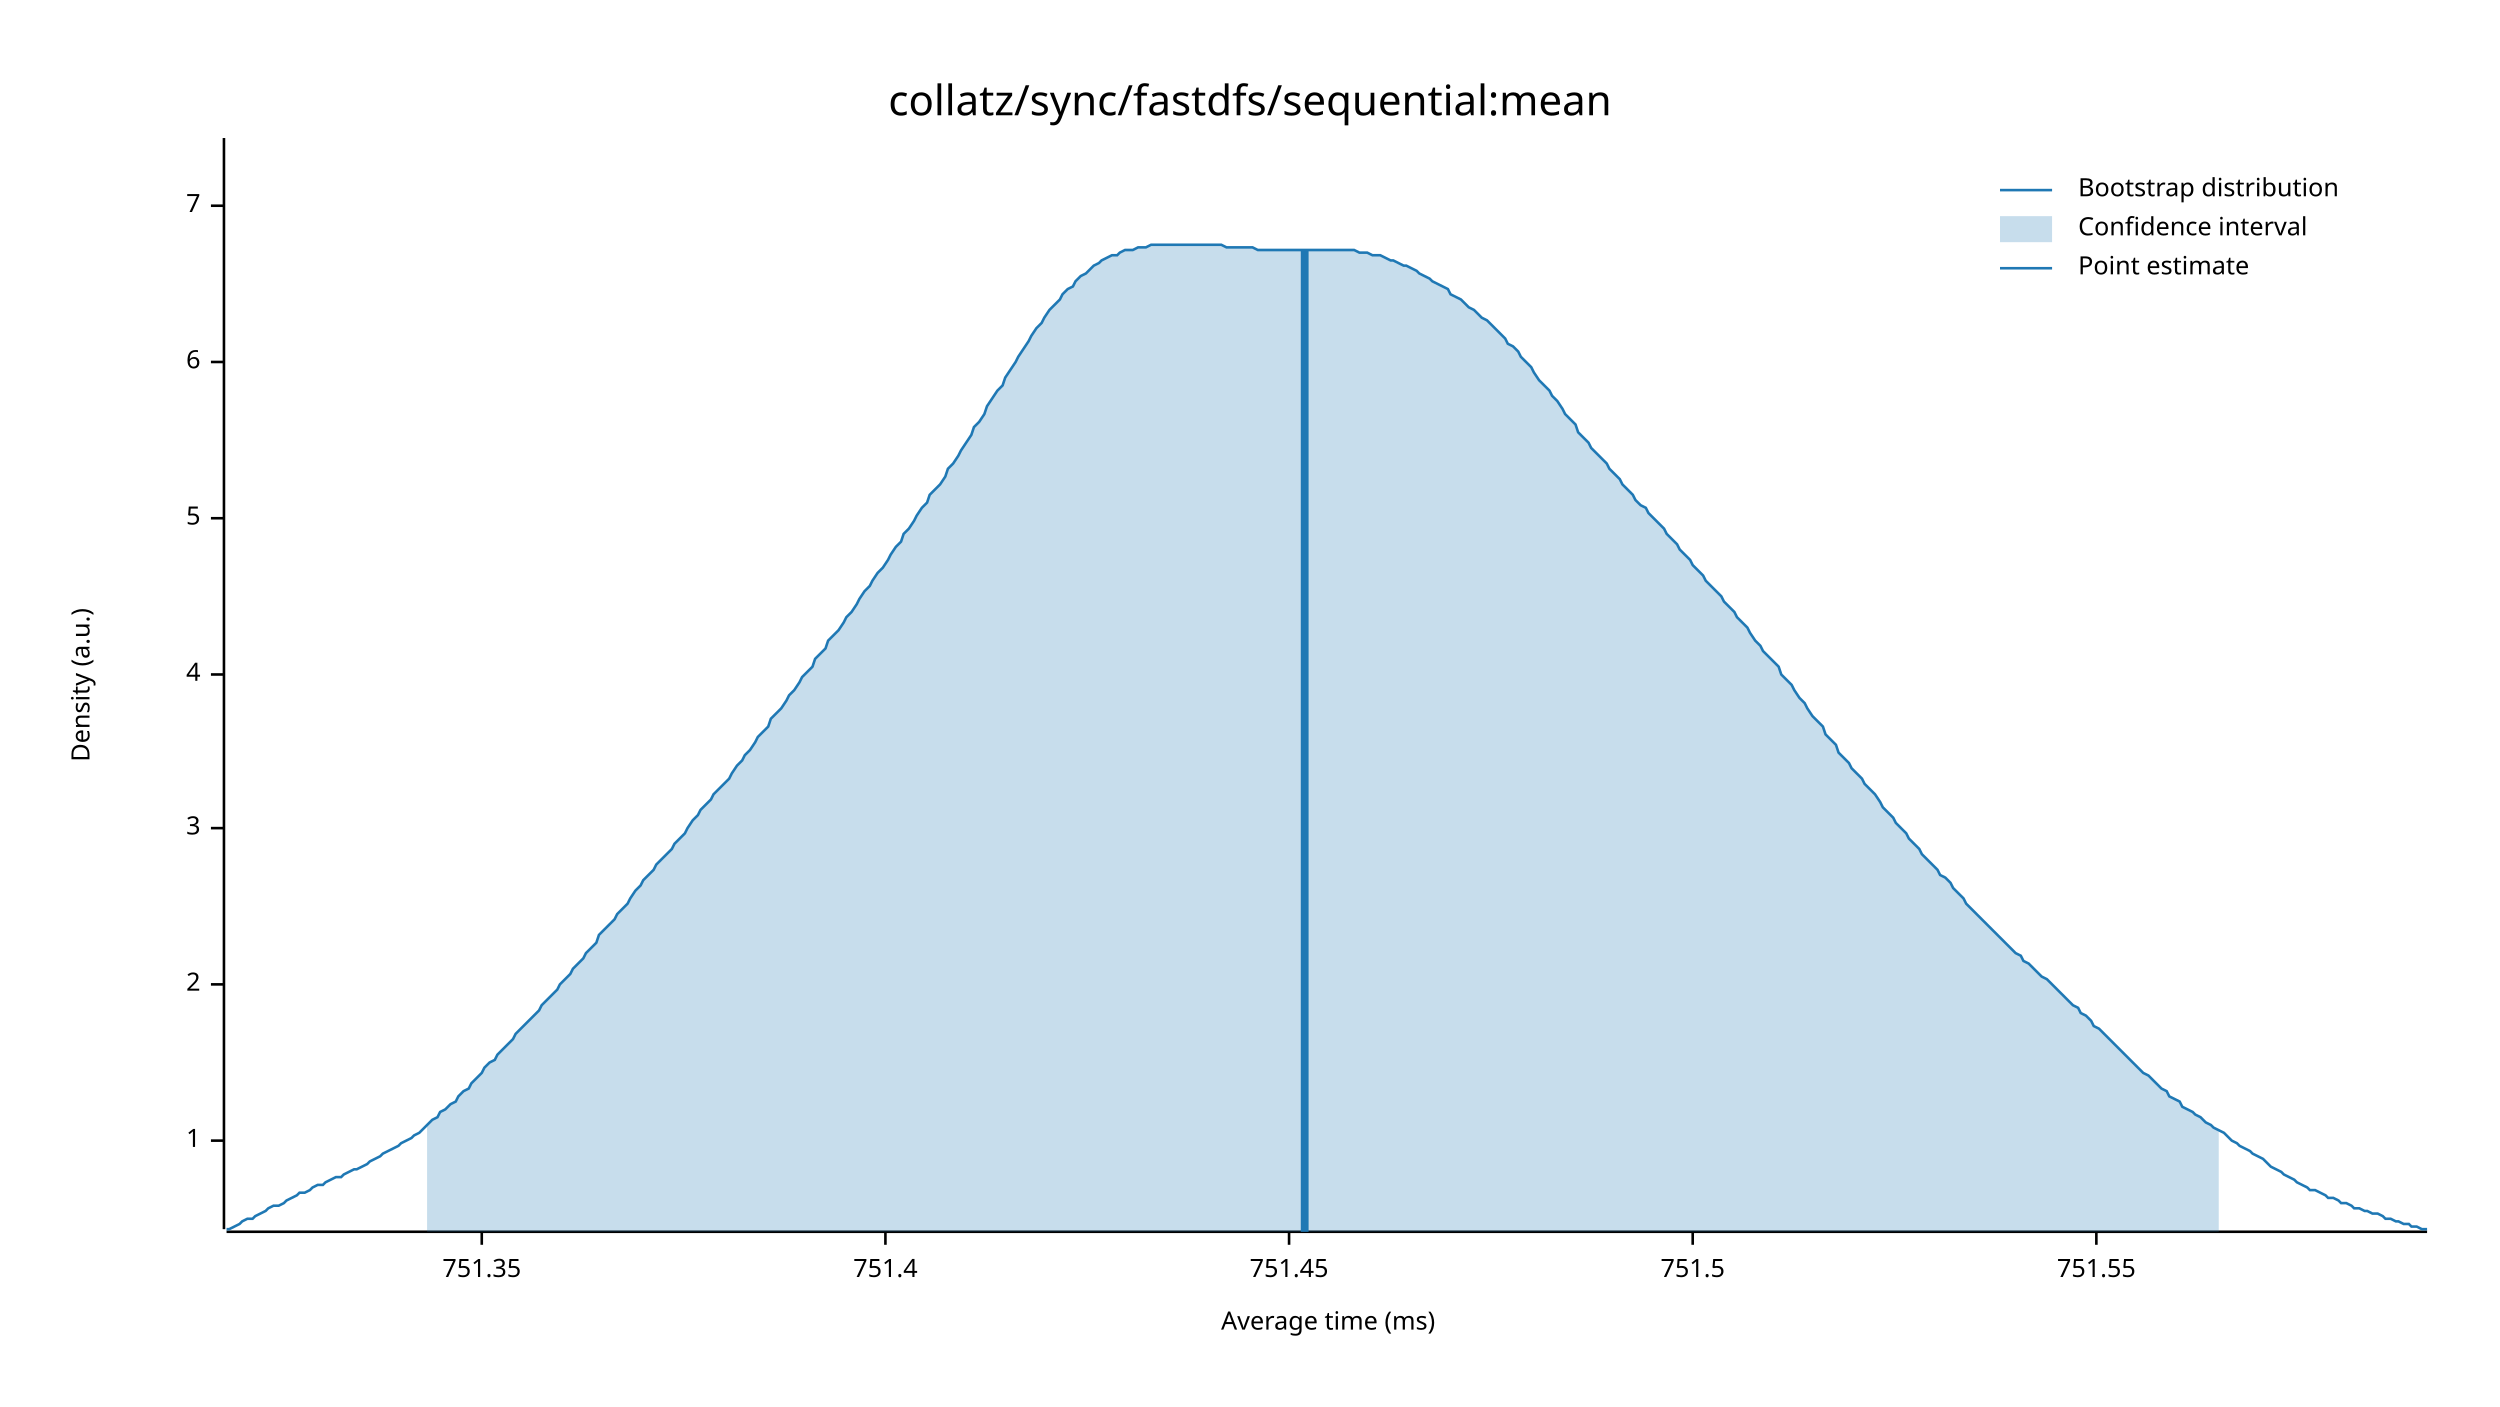
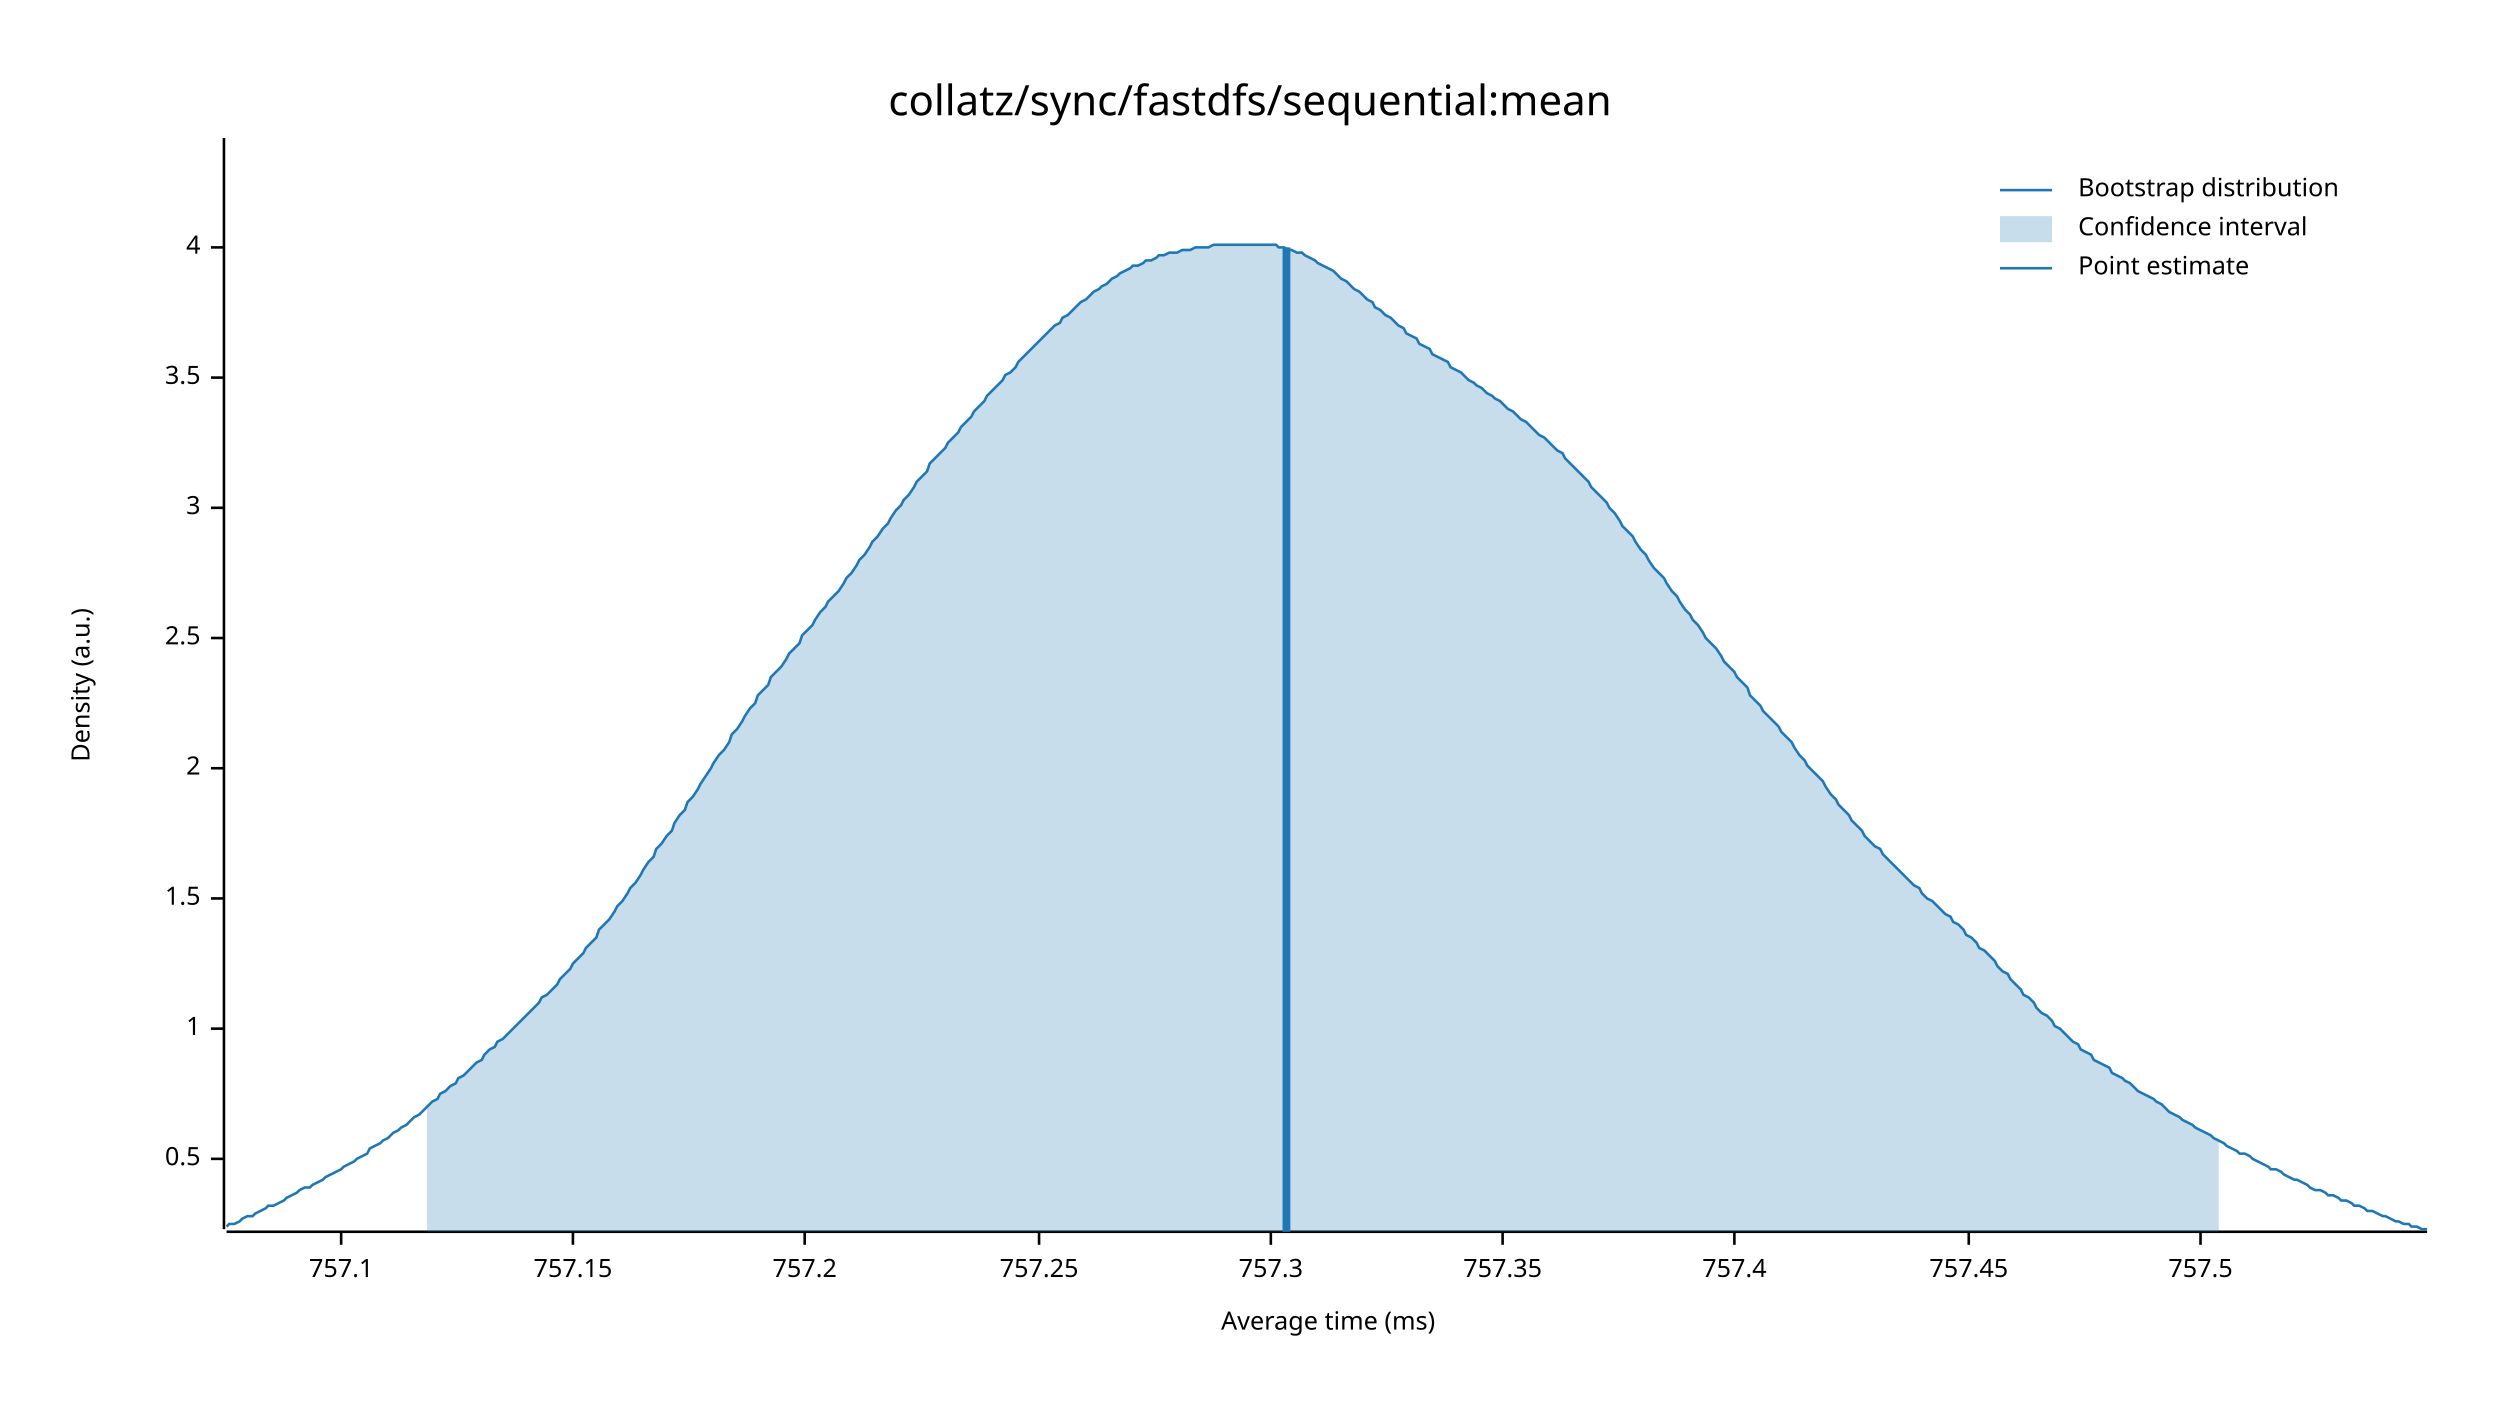
<svg xmlns="http://www.w3.org/2000/svg" width="960" height="540" viewBox="0 0 960 540">
  <text x="480" y="32" dy="0.76em" text-anchor="middle" font-family="sans-serif" font-size="16.129" opacity="1" fill="#000000">
collatz/sync/fastdfs/sequential:mean
</text>
  <text x="27" y="263" dy="0.76em" text-anchor="middle" font-family="sans-serif" font-size="9.677" opacity="1" fill="#000000" transform="rotate(270, 27, 263)">
Density (a.u.)
</text>
  <text x="510" y="513" dy="-0.5ex" text-anchor="middle" font-family="sans-serif" font-size="9.677" opacity="1" fill="#000000">
Average time (ms)
</text>
  <polyline fill="none" opacity="1" stroke="#000000" stroke-width="1" points="86,53 86,472 " />
-   <text x="77" y="438" dy="0.5ex" text-anchor="end" font-family="sans-serif" font-size="9.677" opacity="1" fill="#000000">
+   <text x="77" y="445" dy="0.5ex" text-anchor="end" font-family="sans-serif" font-size="9.677" opacity="1" fill="#000000">
+ 0.5
+ </text>
+   <polyline fill="none" opacity="1" stroke="#000000" stroke-width="1" points="81,445 86,445 " />
+   <text x="77" y="395" dy="0.5ex" text-anchor="end" font-family="sans-serif" font-size="9.677" opacity="1" fill="#000000">
1
</text>
-   <polyline fill="none" opacity="1" stroke="#000000" stroke-width="1" points="81,438 86,438 " />
-   <text x="77" y="378" dy="0.5ex" text-anchor="end" font-family="sans-serif" font-size="9.677" opacity="1" fill="#000000">
+   <polyline fill="none" opacity="1" stroke="#000000" stroke-width="1" points="81,395 86,395 " />
+   <text x="77" y="345" dy="0.5ex" text-anchor="end" font-family="sans-serif" font-size="9.677" opacity="1" fill="#000000">
+ 1.5
+ </text>
+   <polyline fill="none" opacity="1" stroke="#000000" stroke-width="1" points="81,345 86,345 " />
+   <text x="77" y="295" dy="0.5ex" text-anchor="end" font-family="sans-serif" font-size="9.677" opacity="1" fill="#000000">
2
</text>
-   <polyline fill="none" opacity="1" stroke="#000000" stroke-width="1" points="81,378 86,378 " />
-   <text x="77" y="318" dy="0.5ex" text-anchor="end" font-family="sans-serif" font-size="9.677" opacity="1" fill="#000000">
+   <polyline fill="none" opacity="1" stroke="#000000" stroke-width="1" points="81,295 86,295 " />
+   <text x="77" y="245" dy="0.5ex" text-anchor="end" font-family="sans-serif" font-size="9.677" opacity="1" fill="#000000">
+ 2.5
+ </text>
+   <polyline fill="none" opacity="1" stroke="#000000" stroke-width="1" points="81,245 86,245 " />
+   <text x="77" y="195" dy="0.5ex" text-anchor="end" font-family="sans-serif" font-size="9.677" opacity="1" fill="#000000">
3
</text>
-   <polyline fill="none" opacity="1" stroke="#000000" stroke-width="1" points="81,318 86,318 " />
-   <text x="77" y="259" dy="0.5ex" text-anchor="end" font-family="sans-serif" font-size="9.677" opacity="1" fill="#000000">
+   <polyline fill="none" opacity="1" stroke="#000000" stroke-width="1" points="81,195 86,195 " />
+   <text x="77" y="145" dy="0.5ex" text-anchor="end" font-family="sans-serif" font-size="9.677" opacity="1" fill="#000000">
+ 3.5
+ </text>
+   <polyline fill="none" opacity="1" stroke="#000000" stroke-width="1" points="81,145 86,145 " />
+   <text x="77" y="95" dy="0.5ex" text-anchor="end" font-family="sans-serif" font-size="9.677" opacity="1" fill="#000000">
4
</text>
-   <polyline fill="none" opacity="1" stroke="#000000" stroke-width="1" points="81,259 86,259 " />
-   <text x="77" y="199" dy="0.5ex" text-anchor="end" font-family="sans-serif" font-size="9.677" opacity="1" fill="#000000">
- 5
+   <polyline fill="none" opacity="1" stroke="#000000" stroke-width="1" points="81,95 86,95 " />
+   <polyline fill="none" opacity="1" stroke="#000000" stroke-width="1" points="87,473 932,473 " />
+   <text x="131" y="483" dy="0.76em" text-anchor="middle" font-family="sans-serif" font-size="9.677" opacity="1" fill="#000000">
+ 757.1
</text>
-   <polyline fill="none" opacity="1" stroke="#000000" stroke-width="1" points="81,199 86,199 " />
-   <text x="77" y="139" dy="0.5ex" text-anchor="end" font-family="sans-serif" font-size="9.677" opacity="1" fill="#000000">
- 6
+   <polyline fill="none" opacity="1" stroke="#000000" stroke-width="1" points="131,473 131,478 " />
+   <text x="220" y="483" dy="0.76em" text-anchor="middle" font-family="sans-serif" font-size="9.677" opacity="1" fill="#000000">
+ 757.15
</text>
-   <polyline fill="none" opacity="1" stroke="#000000" stroke-width="1" points="81,139 86,139 " />
-   <text x="77" y="79" dy="0.5ex" text-anchor="end" font-family="sans-serif" font-size="9.677" opacity="1" fill="#000000">
- 7
+   <polyline fill="none" opacity="1" stroke="#000000" stroke-width="1" points="220,473 220,478 " />
+   <text x="309" y="483" dy="0.76em" text-anchor="middle" font-family="sans-serif" font-size="9.677" opacity="1" fill="#000000">
+ 757.2
</text>
-   <polyline fill="none" opacity="1" stroke="#000000" stroke-width="1" points="81,79 86,79 " />
-   <polyline fill="none" opacity="1" stroke="#000000" stroke-width="1" points="87,473 932,473 " />
-   <text x="185" y="483" dy="0.76em" text-anchor="middle" font-family="sans-serif" font-size="9.677" opacity="1" fill="#000000">
- 751.35
+   <polyline fill="none" opacity="1" stroke="#000000" stroke-width="1" points="309,473 309,478 " />
+   <text x="399" y="483" dy="0.76em" text-anchor="middle" font-family="sans-serif" font-size="9.677" opacity="1" fill="#000000">
+ 757.25
</text>
-   <polyline fill="none" opacity="1" stroke="#000000" stroke-width="1" points="185,473 185,478 " />
-   <text x="340" y="483" dy="0.76em" text-anchor="middle" font-family="sans-serif" font-size="9.677" opacity="1" fill="#000000">
- 751.4
+   <polyline fill="none" opacity="1" stroke="#000000" stroke-width="1" points="399,473 399,478 " />
+   <text x="488" y="483" dy="0.76em" text-anchor="middle" font-family="sans-serif" font-size="9.677" opacity="1" fill="#000000">
+ 757.3
</text>
-   <polyline fill="none" opacity="1" stroke="#000000" stroke-width="1" points="340,473 340,478 " />
-   <text x="495" y="483" dy="0.76em" text-anchor="middle" font-family="sans-serif" font-size="9.677" opacity="1" fill="#000000">
- 751.45
+   <polyline fill="none" opacity="1" stroke="#000000" stroke-width="1" points="488,473 488,478 " />
+   <text x="577" y="483" dy="0.76em" text-anchor="middle" font-family="sans-serif" font-size="9.677" opacity="1" fill="#000000">
+ 757.35
</text>
-   <polyline fill="none" opacity="1" stroke="#000000" stroke-width="1" points="495,473 495,478 " />
-   <text x="650" y="483" dy="0.76em" text-anchor="middle" font-family="sans-serif" font-size="9.677" opacity="1" fill="#000000">
- 751.5
+   <polyline fill="none" opacity="1" stroke="#000000" stroke-width="1" points="577,473 577,478 " />
+   <text x="666" y="483" dy="0.76em" text-anchor="middle" font-family="sans-serif" font-size="9.677" opacity="1" fill="#000000">
+ 757.4
</text>
-   <polyline fill="none" opacity="1" stroke="#000000" stroke-width="1" points="650,473 650,478 " />
-   <text x="805" y="483" dy="0.76em" text-anchor="middle" font-family="sans-serif" font-size="9.677" opacity="1" fill="#000000">
- 751.55
+   <polyline fill="none" opacity="1" stroke="#000000" stroke-width="1" points="666,473 666,478 " />
+   <text x="756" y="483" dy="0.76em" text-anchor="middle" font-family="sans-serif" font-size="9.677" opacity="1" fill="#000000">
+ 757.45
</text>
-   <polyline fill="none" opacity="1" stroke="#000000" stroke-width="1" points="805,473 805,478 " />
-   <polyline fill="none" opacity="1" stroke="#1F78B4" stroke-width="1" points="87,472 88,472 90,471 92,470 93,469 95,468 97,468 98,467 100,466 102,465 103,464 105,463 107,463 109,462 110,461 112,460 114,459 115,458 117,458 119,457 120,456 122,455 124,455 125,454 127,453 129,452 131,452 132,451 134,450 136,449 137,449 139,448 141,447 142,446 144,445 146,444 147,443 149,442 151,441 153,440 154,439 156,438 158,437 159,436 161,435 163,433 164,432 166,430 168,429 169,427 171,426 173,424 175,423 176,421 178,419 180,418 181,416 183,414 185,412 186,410 188,408 190,407 191,405 193,403 195,401 197,399 198,397 200,395 202,393 203,392 205,390 207,388 208,386 210,384 212,382 214,380 215,378 217,376 219,374 220,372 222,370 224,368 225,366 227,364 229,362 230,359 232,357 234,355 236,353 237,351 239,349 241,347 242,345 244,342 246,340 247,338 249,336 251,334 252,332 254,330 256,328 258,326 259,324 261,322 263,320 264,318 266,315 268,313 269,311 271,309 273,307 274,305 276,303 278,301 280,299 281,297 283,294 285,292 286,290 288,288 290,285 291,283 293,281 295,279 296,276 298,274 300,272 302,269 303,267 305,265 307,262 308,260 310,258 312,256 313,253 315,251 317,249 318,246 320,244 322,242 324,239 325,237 327,235 329,232 330,230 332,227 334,225 335,223 337,220 339,218 341,215 342,213 344,210 346,208 347,205 349,203 351,200 352,198 354,195 356,193 357,190 359,188 361,186 363,183 364,180 366,178 368,175 369,173 371,170 373,167 374,164 376,162 378,159 379,156 381,153 383,150 385,148 386,145 388,142 390,139 391,137 393,134 395,131 396,129 398,126 400,124 401,122 403,119 405,117 407,115 408,113 410,111 412,110 413,108 415,106 417,105 418,104 420,102 422,101 423,100 425,99 427,98 429,98 430,97 432,96 434,96 435,96 437,95 439,95 440,95 442,94 444,94 445,94 447,94 449,94 451,94 452,94 454,94 456,94 457,94 459,94 461,94 462,94 464,94 466,94 468,94 469,94 471,95 473,95 474,95 476,95 478,95 479,95 481,95 483,96 484,96 486,96 488,96 490,96 491,96 493,96 495,96 496,96 498,96 500,96 501,96 503,96 505,96 506,96 508,96 510,96 512,96 513,96 515,96 517,96 518,96 520,96 522,97 523,97 525,97 527,98 528,98 530,98 532,99 534,100 535,100 537,101 539,102 540,102 542,103 544,104 545,105 547,106 549,107 550,108 552,109 554,110 556,111 557,113 559,114 561,115 562,116 564,118 566,119 567,120 569,122 571,123 573,125 574,126 576,128 578,130 579,132 581,133 583,135 584,137 586,139 588,141 589,143 591,146 593,148 595,150 596,152 598,154 600,157 601,159 603,161 605,163 606,166 608,168 610,170 611,172 613,174 615,176 617,178 618,180 620,182 622,184 623,186 625,188 627,190 628,192 630,194 632,195 633,197 635,199 637,201 639,203 640,205 642,207 644,209 645,211 647,213 649,215 650,217 652,219 654,221 655,223 657,225 659,227 661,229 662,231 664,233 666,235 667,237 669,239 671,241 672,243 674,246 676,248 677,250 679,252 681,254 683,256 684,259 686,261 688,263 689,265 691,268 693,270 694,272 696,275 698,277 700,279 701,282 703,284 705,286 706,289 708,291 710,293 711,295 713,297 715,299 716,301 718,303 720,305 722,308 723,310 725,312 727,314 728,316 730,318 732,320 733,322 735,324 737,326 738,328 740,330 742,332 744,334 745,336 747,337 749,339 750,341 752,343 754,345 755,347 757,349 759,351 760,352 762,354 764,356 766,358 767,359 769,361 771,363 772,364 774,366 776,367 777,369 779,370 781,372 782,373 784,375 786,376 788,378 789,379 791,381 793,383 794,384 796,386 798,387 799,389 801,390 803,392 804,394 806,395 808,397 810,399 811,400 813,402 815,404 816,405 818,407 820,409 821,410 823,412 825,413 827,415 828,416 830,418 832,419 833,421 835,422 837,423 838,425 840,426 842,427 843,428 845,429 847,431 849,432 850,433 852,434 854,435 855,436 857,438 859,439 860,440 862,441 864,442 865,443 867,444 869,445 871,447 872,448 874,449 876,450 877,451 879,452 881,453 882,454 884,455 886,456 887,457 889,457 891,458 893,459 894,460 896,460 898,461 899,462 901,462 903,463 904,464 906,464 908,465 909,465 911,466 913,466 915,467 916,468 918,468 920,469 921,469 923,470 925,470 926,471 928,471 930,472 932,472 " />
-   <polygon opacity="0.25" fill="#1F78B4" points="164,432 166,430 168,429 169,427 171,426 173,424 175,423 176,421 178,419 180,418 181,416 183,414 185,412 186,410 188,408 190,407 191,405 193,403 195,401 197,399 198,397 200,395 202,393 203,392 205,390 207,388 208,386 210,384 212,382 214,380 215,378 217,376 219,374 220,372 222,370 224,368 225,366 227,364 229,362 230,359 232,357 234,355 236,353 237,351 239,349 241,347 242,345 244,342 246,340 247,338 249,336 251,334 252,332 254,330 256,328 258,326 259,324 261,322 263,320 264,318 266,315 268,313 269,311 271,309 273,307 274,305 276,303 278,301 280,299 281,297 283,294 285,292 286,290 288,288 290,285 291,283 293,281 295,279 296,276 298,274 300,272 302,269 303,267 305,265 307,262 308,260 310,258 312,256 313,253 315,251 317,249 318,246 320,244 322,242 324,239 325,237 327,235 329,232 330,230 332,227 334,225 335,223 337,220 339,218 341,215 342,213 344,210 346,208 347,205 349,203 351,200 352,198 354,195 356,193 357,190 359,188 361,186 363,183 364,180 366,178 368,175 369,173 371,170 373,167 374,164 376,162 378,159 379,156 381,153 383,150 385,148 386,145 388,142 390,139 391,137 393,134 395,131 396,129 398,126 400,124 401,122 403,119 405,117 407,115 408,113 410,111 412,110 413,108 415,106 417,105 418,104 420,102 422,101 423,100 425,99 427,98 429,98 430,97 432,96 434,96 435,96 437,95 439,95 440,95 442,94 444,94 445,94 447,94 449,94 451,94 452,94 454,94 456,94 457,94 459,94 461,94 462,94 464,94 466,94 468,94 469,94 471,95 473,95 474,95 476,95 478,95 479,95 481,95 483,96 484,96 486,96 488,96 490,96 491,96 493,96 495,96 496,96 498,96 500,96 501,96 503,96 505,96 506,96 508,96 510,96 512,96 513,96 515,96 517,96 518,96 520,96 522,97 523,97 525,97 527,98 528,98 530,98 532,99 534,100 535,100 537,101 539,102 540,102 542,103 544,104 545,105 547,106 549,107 550,108 552,109 554,110 556,111 557,113 559,114 561,115 562,116 564,118 566,119 567,120 569,122 571,123 573,125 574,126 576,128 578,130 579,132 581,133 583,135 584,137 586,139 588,141 589,143 591,146 593,148 595,150 596,152 598,154 600,157 601,159 603,161 605,163 606,166 608,168 610,170 611,172 613,174 615,176 617,178 618,180 620,182 622,184 623,186 625,188 627,190 628,192 630,194 632,195 633,197 635,199 637,201 639,203 640,205 642,207 644,209 645,211 647,213 649,215 650,217 652,219 654,221 655,223 657,225 659,227 661,229 662,231 664,233 666,235 667,237 669,239 671,241 672,243 674,246 676,248 677,250 679,252 681,254 683,256 684,259 686,261 688,263 689,265 691,268 693,270 694,272 696,275 698,277 700,279 701,282 703,284 705,286 706,289 708,291 710,293 711,295 713,297 715,299 716,301 718,303 720,305 722,308 723,310 725,312 727,314 728,316 730,318 732,320 733,322 735,324 737,326 738,328 740,330 742,332 744,334 745,336 747,337 749,339 750,341 752,343 754,345 755,347 757,349 759,351 760,352 762,354 764,356 766,358 767,359 769,361 771,363 772,364 774,366 776,367 777,369 779,370 781,372 782,373 784,375 786,376 788,378 789,379 791,381 793,383 794,384 796,386 798,387 799,389 801,390 803,392 804,394 806,395 808,397 810,399 811,400 813,402 815,404 816,405 818,407 820,409 821,410 823,412 825,413 827,415 828,416 830,418 832,419 833,421 835,422 837,423 838,425 840,426 842,427 843,428 845,429 847,431 849,432 850,433 852,434 852,473 164,473 " />
-   <polyline fill="none" opacity="1" stroke="#1F78B4" stroke-width="3" points="501,473 501,96 " />
+   <polyline fill="none" opacity="1" stroke="#000000" stroke-width="1" points="756,473 756,478 " />
+   <text x="845" y="483" dy="0.76em" text-anchor="middle" font-family="sans-serif" font-size="9.677" opacity="1" fill="#000000">
+ 757.5
+ </text>
+   <polyline fill="none" opacity="1" stroke="#000000" stroke-width="1" points="845,473 845,478 " />
+   <polyline fill="none" opacity="1" stroke="#1F78B4" stroke-width="1" points="87,471 88,470 90,470 92,469 93,468 95,467 97,467 98,466 100,465 102,464 103,463 105,463 107,462 109,461 110,460 112,459 114,458 115,457 117,456 119,456 120,455 122,454 124,453 125,452 127,451 129,450 131,449 132,448 134,447 136,446 137,445 139,444 141,443 142,441 144,440 146,439 147,438 149,437 151,435 153,434 154,433 156,432 158,430 159,429 161,428 163,426 164,425 166,423 168,422 169,420 171,419 173,417 175,416 176,414 178,413 180,411 181,410 183,408 185,407 186,405 188,403 190,402 191,400 193,399 195,397 197,395 198,394 200,392 202,390 203,389 205,387 207,385 208,383 210,382 212,380 214,378 215,376 217,374 219,372 220,370 222,368 224,366 225,364 227,362 229,360 230,357 232,355 234,353 236,350 237,348 239,346 241,343 242,341 244,339 246,336 247,334 249,331 251,329 252,326 254,324 256,321 258,319 259,316 261,313 263,311 264,308 266,306 268,303 269,301 271,298 273,295 274,293 276,290 278,288 280,285 281,282 283,280 285,277 286,275 288,272 290,270 291,267 293,265 295,263 296,260 298,258 300,256 302,253 303,251 305,249 307,247 308,244 310,242 312,240 313,238 315,235 317,233 318,231 320,229 322,227 324,224 325,222 327,220 329,217 330,215 332,213 334,210 335,208 337,206 339,203 341,201 342,199 344,196 346,194 347,192 349,190 351,187 352,185 354,183 356,181 357,178 359,176 361,174 363,172 364,170 366,168 368,166 369,164 371,162 373,160 374,158 376,156 378,154 379,152 381,150 383,148 385,146 386,144 388,143 390,141 391,139 393,137 395,135 396,134 398,132 400,130 401,129 403,127 405,125 407,124 408,122 410,121 412,119 413,118 415,116 417,115 418,114 420,112 422,111 423,110 425,109 427,107 429,106 430,105 432,104 434,103 435,102 437,102 439,101 440,100 442,100 444,99 445,98 447,98 449,97 451,97 452,97 454,96 456,96 457,96 459,95 461,95 462,95 464,95 466,94 468,94 469,94 471,94 473,94 474,94 476,94 478,94 479,94 481,94 483,94 484,94 486,94 488,94 490,94 491,95 493,95 495,96 496,96 498,97 500,97 501,98 503,99 505,100 506,101 508,102 510,103 512,104 513,105 515,107 517,108 518,109 520,111 522,112 523,113 525,115 527,116 528,118 530,119 532,121 534,122 535,123 537,125 539,126 540,128 542,129 544,130 545,132 547,133 549,134 550,136 552,137 554,138 556,139 557,141 559,142 561,143 562,144 564,146 566,147 567,148 569,149 571,151 573,152 574,153 576,154 578,156 579,157 581,158 583,160 584,161 586,162 588,164 589,165 591,167 593,168 595,170 596,171 598,173 600,174 601,176 603,178 605,180 606,181 608,183 610,185 611,187 613,189 615,191 617,193 618,195 620,197 622,200 623,202 625,204 627,206 628,208 630,211 632,213 633,215 635,218 637,220 639,222 640,224 642,227 644,229 645,231 647,234 649,236 650,238 652,240 654,243 655,245 657,247 659,249 661,252 662,254 664,256 666,258 667,260 669,262 671,264 672,267 674,269 676,271 677,273 679,275 681,277 683,279 684,281 686,283 688,285 689,287 691,290 693,292 694,294 696,296 698,298 700,300 701,302 703,305 705,307 706,309 708,311 710,313 711,315 713,317 715,319 716,321 718,323 720,325 722,326 723,328 725,330 727,332 728,333 730,335 732,337 733,338 735,340 737,341 738,343 740,345 742,346 744,348 745,349 747,351 749,352 750,354 752,355 754,357 755,359 757,360 759,362 760,364 762,365 764,367 766,369 767,371 769,373 771,374 772,376 774,378 776,380 777,382 779,383 781,385 782,387 784,389 786,390 788,392 789,394 791,395 793,397 794,398 796,400 798,401 799,403 801,404 803,405 804,407 806,408 808,409 810,410 811,412 813,413 815,414 816,415 818,416 820,418 821,419 823,420 825,421 827,422 828,423 830,424 832,426 833,427 835,428 837,429 838,430 840,431 842,432 843,433 845,434 847,435 849,436 850,437 852,438 854,439 855,440 857,441 859,442 860,443 862,443 864,444 865,445 867,446 869,447 871,448 872,449 874,449 876,450 877,451 879,452 881,453 882,453 884,454 886,455 887,456 889,457 891,457 893,458 894,459 896,459 898,460 899,461 901,461 903,462 904,463 906,463 908,464 909,465 911,465 913,466 915,467 916,467 918,468 920,469 921,469 923,470 925,470 926,471 928,471 930,472 932,472 " />
+   <polygon opacity="0.25" fill="#1F78B4" points="164,425 166,423 168,422 169,420 171,419 173,417 175,416 176,414 178,413 180,411 181,410 183,408 185,407 186,405 188,403 190,402 191,400 193,399 195,397 197,395 198,394 200,392 202,390 203,389 205,387 207,385 208,383 210,382 212,380 214,378 215,376 217,374 219,372 220,370 222,368 224,366 225,364 227,362 229,360 230,357 232,355 234,353 236,350 237,348 239,346 241,343 242,341 244,339 246,336 247,334 249,331 251,329 252,326 254,324 256,321 258,319 259,316 261,313 263,311 264,308 266,306 268,303 269,301 271,298 273,295 274,293 276,290 278,288 280,285 281,282 283,280 285,277 286,275 288,272 290,270 291,267 293,265 295,263 296,260 298,258 300,256 302,253 303,251 305,249 307,247 308,244 310,242 312,240 313,238 315,235 317,233 318,231 320,229 322,227 324,224 325,222 327,220 329,217 330,215 332,213 334,210 335,208 337,206 339,203 341,201 342,199 344,196 346,194 347,192 349,190 351,187 352,185 354,183 356,181 357,178 359,176 361,174 363,172 364,170 366,168 368,166 369,164 371,162 373,160 374,158 376,156 378,154 379,152 381,150 383,148 385,146 386,144 388,143 390,141 391,139 393,137 395,135 396,134 398,132 400,130 401,129 403,127 405,125 407,124 408,122 410,121 412,119 413,118 415,116 417,115 418,114 420,112 422,111 423,110 425,109 427,107 429,106 430,105 432,104 434,103 435,102 437,102 439,101 440,100 442,100 444,99 445,98 447,98 449,97 451,97 452,97 454,96 456,96 457,96 459,95 461,95 462,95 464,95 466,94 468,94 469,94 471,94 473,94 474,94 476,94 478,94 479,94 481,94 483,94 484,94 486,94 488,94 490,94 491,95 493,95 495,96 496,96 498,97 500,97 501,98 503,99 505,100 506,101 508,102 510,103 512,104 513,105 515,107 517,108 518,109 520,111 522,112 523,113 525,115 527,116 528,118 530,119 532,121 534,122 535,123 537,125 539,126 540,128 542,129 544,130 545,132 547,133 549,134 550,136 552,137 554,138 556,139 557,141 559,142 561,143 562,144 564,146 566,147 567,148 569,149 571,151 573,152 574,153 576,154 578,156 579,157 581,158 583,160 584,161 586,162 588,164 589,165 591,167 593,168 595,170 596,171 598,173 600,174 601,176 603,178 605,180 606,181 608,183 610,185 611,187 613,189 615,191 617,193 618,195 620,197 622,200 623,202 625,204 627,206 628,208 630,211 632,213 633,215 635,218 637,220 639,222 640,224 642,227 644,229 645,231 647,234 649,236 650,238 652,240 654,243 655,245 657,247 659,249 661,252 662,254 664,256 666,258 667,260 669,262 671,264 672,267 674,269 676,271 677,273 679,275 681,277 683,279 684,281 686,283 688,285 689,287 691,290 693,292 694,294 696,296 698,298 700,300 701,302 703,305 705,307 706,309 708,311 710,313 711,315 713,317 715,319 716,321 718,323 720,325 722,326 723,328 725,330 727,332 728,333 730,335 732,337 733,338 735,340 737,341 738,343 740,345 742,346 744,348 745,349 747,351 749,352 750,354 752,355 754,357 755,359 757,360 759,362 760,364 762,365 764,367 766,369 767,371 769,373 771,374 772,376 774,378 776,380 777,382 779,383 781,385 782,387 784,389 786,390 788,392 789,394 791,395 793,397 794,398 796,400 798,401 799,403 801,404 803,405 804,407 806,408 808,409 810,410 811,412 813,413 815,414 816,415 818,416 820,418 821,419 823,420 825,421 827,422 828,423 830,424 832,426 833,427 835,428 837,429 838,430 840,431 842,432 843,433 845,434 847,435 849,436 850,437 852,438 852,473 164,473 " />
+   <polyline fill="none" opacity="1" stroke="#1F78B4" stroke-width="3" points="494,473 494,95 " />
  <text x="798" y="68" dy="0.76em" text-anchor="start" font-family="sans-serif" font-size="9.677" opacity="1" fill="#000000">
Bootstrap distribution
</text>
  <text x="798" y="83" dy="0.76em" text-anchor="start" font-family="sans-serif" font-size="9.677" opacity="1" fill="#000000">
Confidence interval
</text>
  <text x="798" y="98" dy="0.76em" text-anchor="start" font-family="sans-serif" font-size="9.677" opacity="1" fill="#000000">
Point estimate
</text>
  <polyline fill="none" opacity="1" stroke="#1F78B4" stroke-width="1" points="768,73 788,73 " />
  <rect x="768" y="83" width="20" height="10" opacity="0.25" fill="#1F78B4" stroke="none" />
  <polyline fill="none" opacity="1" stroke="#1F78B4" stroke-width="1" points="768,103 788,103 " />
</svg>
